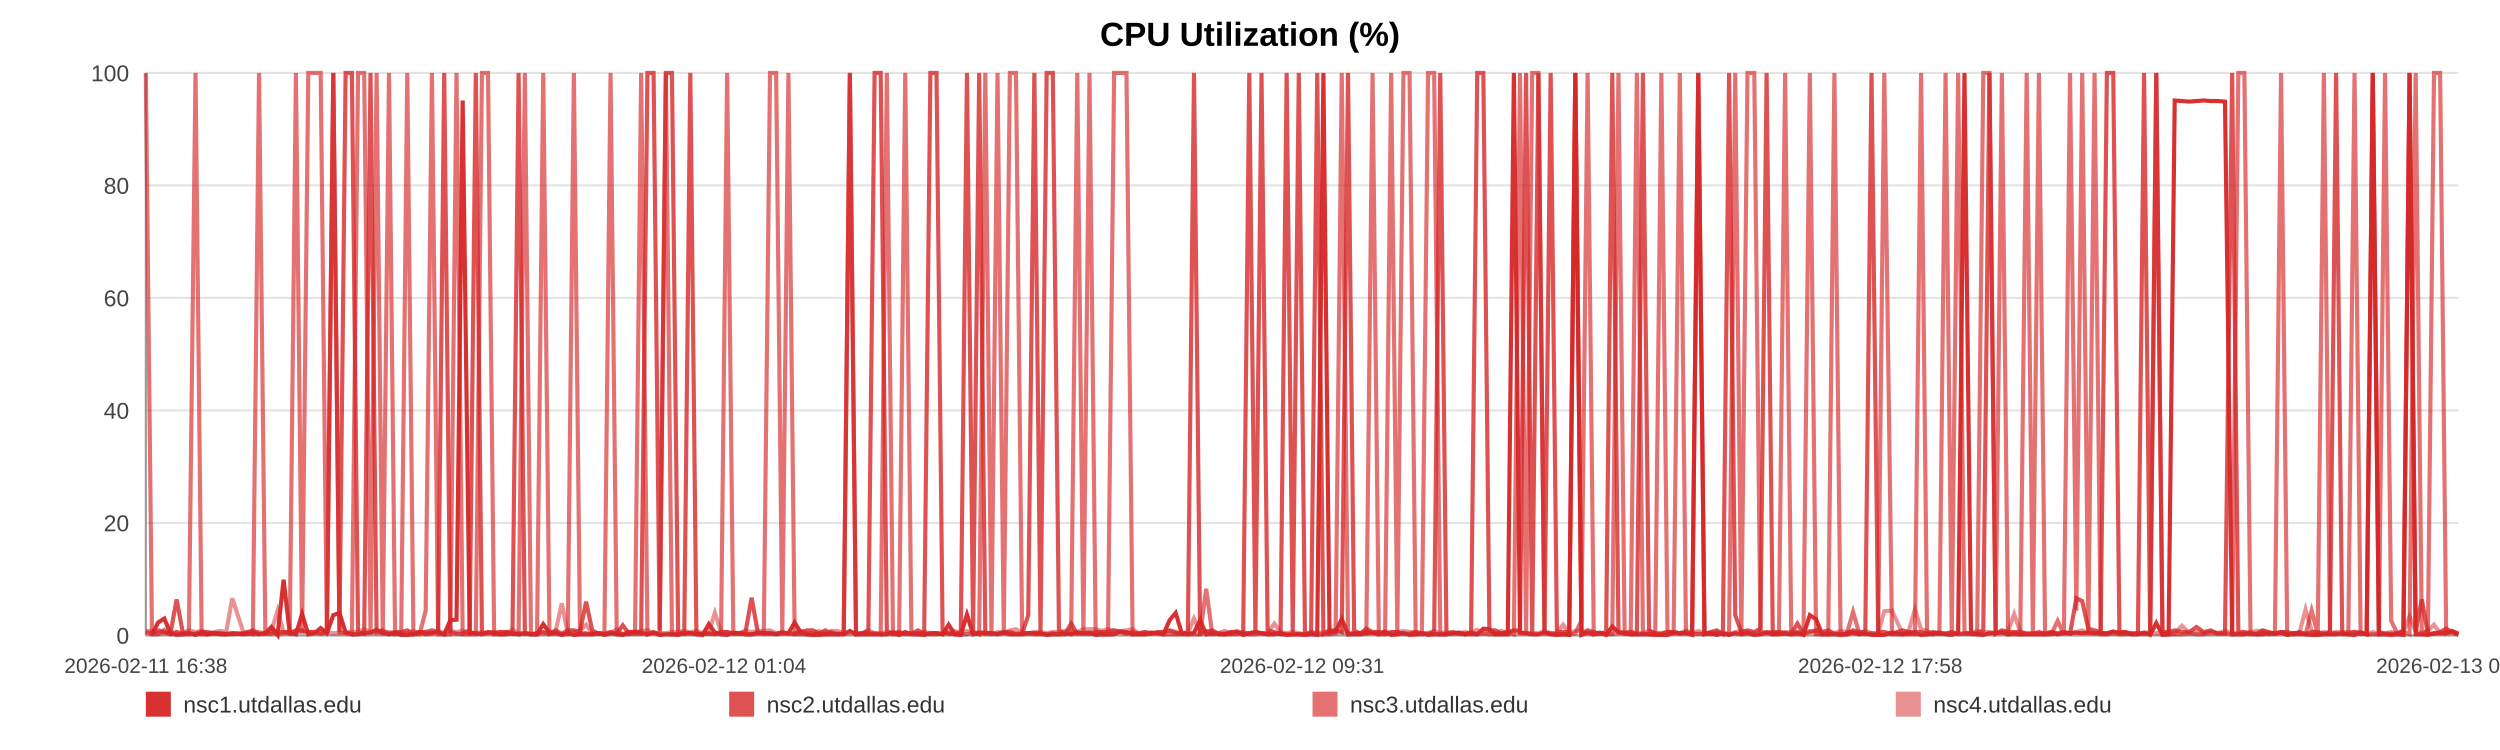
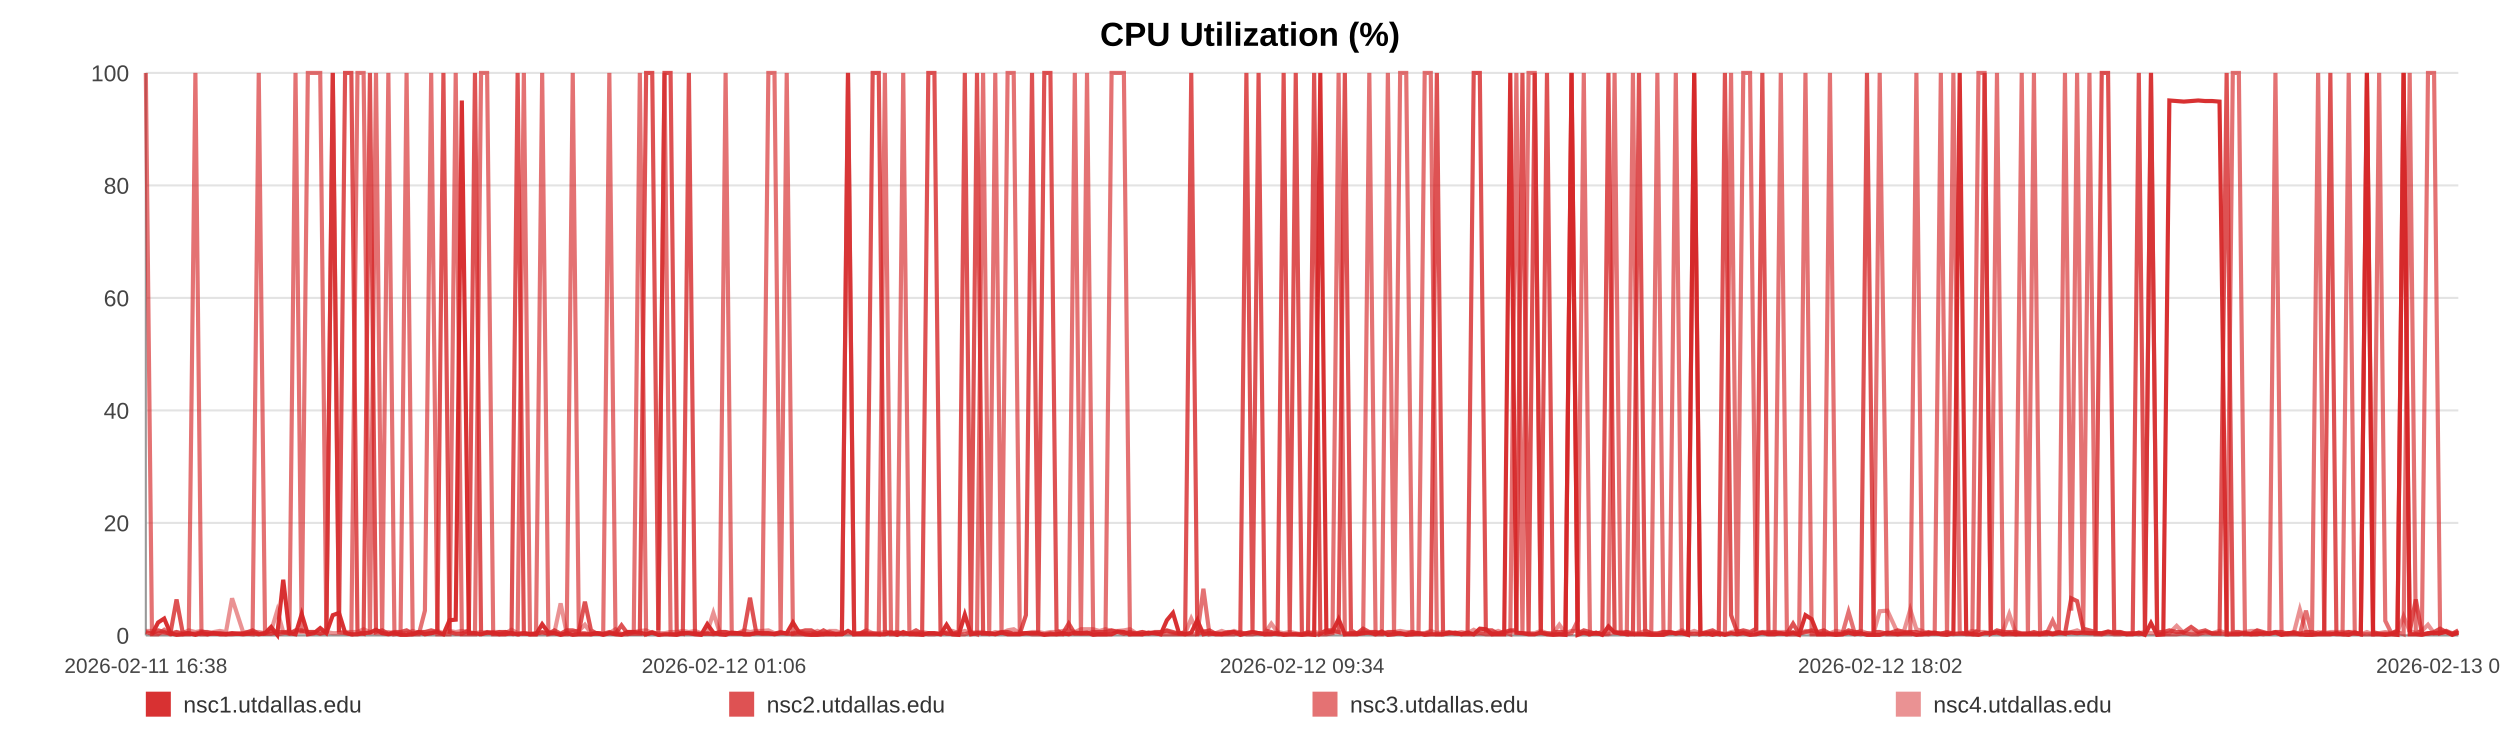
<svg xmlns="http://www.w3.org/2000/svg" width="1200" height="360" viewBox="0 0 1200 360" role="img" aria-label="CPU Utilization (%)">
  <rect width="100%" height="100%" fill="#ffffff" />
  <text x="600.0" y="22" text-anchor="middle" font-size="16" font-family="Arial, Helvetica, sans-serif" font-weight="bold">CPU Utilization (%)</text>
  <line x1="70" y1="35.00" x2="1180" y2="35.00" stroke="#e3e3e3" stroke-width="1" />
  <text x="62" y="39.00" text-anchor="end" font-size="11" fill="#444" font-family="Arial, Helvetica, sans-serif">100</text>
  <line x1="70" y1="89.00" x2="1180" y2="89.00" stroke="#e3e3e3" stroke-width="1" />
  <text x="62" y="93.00" text-anchor="end" font-size="11" fill="#444" font-family="Arial, Helvetica, sans-serif">80</text>
  <line x1="70" y1="143.00" x2="1180" y2="143.00" stroke="#e3e3e3" stroke-width="1" />
  <text x="62" y="147.00" text-anchor="end" font-size="11" fill="#444" font-family="Arial, Helvetica, sans-serif">60</text>
  <line x1="70" y1="197.00" x2="1180" y2="197.00" stroke="#e3e3e3" stroke-width="1" />
  <text x="62" y="201.00" text-anchor="end" font-size="11" fill="#444" font-family="Arial, Helvetica, sans-serif">40</text>
  <line x1="70" y1="251.00" x2="1180" y2="251.00" stroke="#e3e3e3" stroke-width="1" />
  <text x="62" y="255.00" text-anchor="end" font-size="11" fill="#444" font-family="Arial, Helvetica, sans-serif">20</text>
  <line x1="70" y1="305.00" x2="1180" y2="305.00" stroke="#e3e3e3" stroke-width="1" />
  <text x="62" y="309.00" text-anchor="end" font-size="11" fill="#444" font-family="Arial, Helvetica, sans-serif">0</text>
  <line x1="70" y1="35" x2="70" y2="305" stroke="#999" />
  <line x1="70" y1="305" x2="1180" y2="305" stroke="#999" />
  <text x="70.00" y="323" text-anchor="middle" font-size="10" fill="#444" font-family="Arial, Helvetica, sans-serif">2026-02-11 16:38</text>
-   <text x="347.50" y="323" text-anchor="middle" font-size="10" fill="#444" font-family="Arial, Helvetica, sans-serif">2026-02-12 01:04</text>
-   <text x="625.00" y="323" text-anchor="middle" font-size="10" fill="#444" font-family="Arial, Helvetica, sans-serif">2026-02-12 09:31</text>
-   <text x="902.50" y="323" text-anchor="middle" font-size="10" fill="#444" font-family="Arial, Helvetica, sans-serif">2026-02-12 17:58</text>
-   <text x="1180.00" y="323" text-anchor="middle" font-size="10" fill="#444" font-family="Arial, Helvetica, sans-serif">2026-02-13 02:25</text>
-   <polyline fill="none" stroke="#d62728" stroke-opacity="0.95" stroke-width="2" points="72.95,304.46 75.90,298.79 78.84,296.90 81.80,303.92 84.78,304.73 87.70,304.46 90.65,303.92 93.85,304.73 96.78,303.92 99.71,304.46 102.64,303.92 105.63,304.46 108.56,304.46 111.49,303.92 116.79,304.46 121.36,303.92 124.34,304.46 127.36,303.92 130.30,300.95 133.24,304.73 136.12,278.27 139.10,303.92 142.04,304.46 145.00,294.74 147.97,304.46 150.97,303.92 153.93,301.49 156.89,303.92 159.98,295.28 162.95,294.20 165.89,303.65 168.91,304.46 171.86,304.46 174.81,303.92 177.85,303.65 180.77,302.30 183.72,303.92 186.72,304.46 189.63,303.92 192.58,304.73 195.49,304.73 198.43,304.46 201.39,303.38 204.32,304.46 207.33,303.92 210.30,303.38 213.22,304.46 216.15,297.71 219.13,297.44 222.08,48.23 225.44,303.92 228.39,303.92 231.33,304.46 234.25,303.65 237.18,303.65 240.10,304.46 243.03,304.46 245.99,303.92 248.93,304.46 251.93,303.92 254.87,304.46 257.78,304.46 260.75,299.60 263.73,303.65 266.67,303.92 269.63,304.73 272.54,303.92 275.46,304.73 278.39,304.46 281.31,304.46 284.25,304.46 287.20,303.92 290.12,304.73 293.06,303.92 296.02,304.46 298.93,304.73 301.90,303.38 304.82,303.38 307.75,303.65 310.77,304.46 313.71,303.65 316.65,304.73 319.61,304.46 322.54,304.46 325.50,304.73 328.44,303.92 331.35,303.92 334.27,304.46 337.24,304.73 340.20,299.60 343.14,303.65 346.12,304.46 349.02,304.73 351.98,303.65 354.91,303.92 357.85,304.46 360.77,304.46 363.71,303.92 366.63,303.92 369.60,303.92 372.55,304.46 375.50,303.92 378.44,303.92 381.43,298.79 384.39,303.65 387.33,304.46 390.26,304.73 393.20,304.73 396.13,304.46 399.11,304.46 402.05,304.46 404.99,304.46 407.93,302.84 410.89,304.46 413.85,304.46 416.81,304.46 419.81,304.46 422.74,304.46 425.68,304.46 428.63,303.65 431.57,304.73 434.51,303.38 437.47,304.46 440.67,304.46 443.60,304.73 446.58,303.92 449.52,303.92 452.44,304.46 455.36,299.87 458.26,304.46 461.20,304.73 464.14,295.01 467.08,304.46 470.01,303.92 472.95,303.92 475.89,303.92 478.81,304.46 481.81,303.65 484.74,304.46 487.68,304.46 490.61,304.46 493.56,303.92 496.49,303.92 499.44,303.92 502.40,304.73 505.35,304.46 508.30,304.46 511.24,303.92 514.16,304.46 517.09,303.65 520.03,303.92 522.96,303.65 525.92,304.73 528.90,304.46 531.84,304.46 534.78,304.46 537.76,303.11 540.71,303.38 543.63,304.46 546.58,304.46 549.53,304.46 552.53,303.65 555.51,303.92 558.44,304.46 561.40,297.71 564.32,294.20 567.24,303.92 570.18,304.46 573.12,303.65 576.05,297.71 578.97,304.46 581.89,303.92 584.87,304.46 587.82,304.46 590.78,303.92 593.71,303.38 596.73,304.73 599.66,303.92 602.60,303.38 605.53,303.92 608.45,304.46 611.66,304.46 614.67,303.92 617.59,304.73 620.52,304.46 623.42,304.46 626.38,304.73 629.32,304.46 632.27,304.73 635.23,35.00 638.16,303.65 641.09,303.11 644.04,297.17 647.05,304.46 649.99,304.46 652.91,304.46 655.85,303.92 658.82,303.65 661.83,304.46 664.84,303.11 667.76,304.73 670.71,304.46 673.65,303.92 676.58,304.73 679.54,304.46 682.49,303.92 685.47,304.73 688.40,304.46 691.32,304.46 694.30,304.46 697.25,303.92 700.19,303.65 703.13,304.46 706.12,303.65 709.07,304.46 712.00,301.76 714.91,302.03 717.84,304.46 720.79,304.46 723.73,304.46 726.66,35.00 729.60,303.65 732.51,303.92 735.45,304.46 738.42,304.46 741.36,303.65 744.32,304.46 747.31,304.73 750.25,304.46 753.22,304.73 756.15,35.00 759.11,304.73 762.05,303.65 764.99,304.46 767.94,303.65 770.95,304.73 773.90,300.68 776.86,303.65 779.81,303.92 782.74,304.46 785.69,304.46 788.60,304.46 791.54,304.46 794.51,304.73 797.46,304.73 800.40,304.73 803.35,303.65 806.32,303.92 809.26,303.92 812.21,304.73 815.17,35.00 818.15,304.46 821.08,303.92 824.02,304.73 826.98,303.92 829.96,304.73 832.91,303.92 835.85,304.46 838.79,303.92 842.06,304.73 845.02,304.46 847.97,303.65 850.92,304.46 853.90,304.46 856.85,303.92 859.80,304.46 862.76,303.65 865.68,304.73 868.72,295.28 871.70,297.17 874.62,304.46 877.56,304.46 880.51,304.46 883.46,304.73 886.41,304.46 889.46,303.65 892.41,304.46 895.35,303.92 898.33,304.73 901.51,304.73 904.46,304.73 908.16,303.65 913.15,304.46 916.16,303.92 919.17,303.92 922.11,304.73 924.99,304.46 927.92,303.92 930.92,303.65 933.87,304.46 936.84,304.73 939.91,303.92 942.95,35.00 946.08,303.65 949.03,304.46 951.98,304.73 954.93,303.92 957.91,303.92 960.90,303.65 963.87,304.46 966.80,303.92 969.74,304.46 972.81,304.46 975.77,304.46 978.68,304.46 981.64,304.46 984.64,303.92 987.69,304.46 990.66,303.92 993.61,303.92 996.64,303.65 999.46,303.92 1002.39,303.65 1005.39,303.92 1008.32,303.92 1011.31,303.92 1014.35,303.11 1017.31,303.92 1020.25,303.92 1023.23,304.46 1026.21,304.46 1029.15,303.65 1032.09,304.73 1035.01,299.06 1037.98,304.73 1040.94,304.46 1043.86,48.23 1047.37,48.50 1050.84,48.77 1054.33,48.50 1057.75,48.23 1061.12,48.50 1064.51,48.50 1068.00,48.77 1071.43,304.46 1074.39,304.46 1077.30,304.46 1080.24,303.92 1083.18,304.46 1086.12,304.46 1089.04,303.92 1091.97,304.19 1094.90,303.65 1097.85,304.73 1100.79,303.92 1103.73,303.92 1106.66,304.46 1109.60,304.73 1112.52,304.73 1115.46,304.46 1118.39,304.46 1121.33,304.46 1124.25,303.92 1127.20,304.46 1130.17,304.73 1133.08,303.65 1136.00,304.46 1138.93,35.00 1141.87,304.46 1144.82,304.46 1147.76,304.73 1150.69,304.46 1153.64,304.73 1156.59,35.00 1159.52,304.46 1162.46,304.46 1165.40,304.73 1168.32,303.92 1171.26,303.92 1174.16,303.92 1177.06,303.38 1180.00,304.73" />
-   <polyline fill="none" stroke="#d62728" stroke-opacity="0.80" stroke-width="2" points="70.00,303.38 72.95,304.19 75.90,302.57 78.84,303.38 81.80,304.19 84.78,287.72 87.70,303.38 90.65,304.19 93.85,304.19 96.78,303.38 99.71,303.38 102.64,304.19 105.63,304.19 108.56,304.19 111.49,304.19 116.79,304.19 121.36,302.57 124.34,304.19 127.36,304.19 130.30,304.19 133.24,303.38 136.12,303.38 139.10,304.19 142.04,302.57 145.00,302.57 147.97,303.38 150.97,303.38 153.93,304.19 156.89,303.38 159.98,35.00 162.95,303.38 165.89,35.00 168.91,35.00 171.86,303.38 174.81,304.19 177.85,35.00 180.77,303.38 183.72,302.57 186.72,304.19 189.63,303.38 192.58,303.38 195.49,302.57 198.43,304.19 201.39,303.38 204.32,303.38 207.33,302.57 210.30,303.38 213.22,35.00 216.15,303.38 219.13,304.19 222.08,304.19 225.44,302.57 228.39,35.00 231.33,304.19 234.25,303.38 237.18,304.19 240.10,303.38 243.03,303.38 245.99,304.19 248.93,35.00 251.93,304.19 254.87,304.19 257.78,304.19 260.75,303.38 263.73,304.19 266.67,302.57 269.63,304.19 272.54,302.57 275.46,302.57 278.39,303.38 281.31,288.80 284.25,302.57 287.20,304.19 290.12,304.19 293.06,303.38 296.02,304.19 298.93,300.14 301.90,304.19 304.82,304.19 307.75,304.19 310.77,35.00 313.71,35.00 316.65,302.57 319.61,35.00 322.54,35.00 325.50,303.38 328.44,304.19 331.35,35.00 334.27,304.19 337.24,304.19 340.20,304.19 343.14,304.19 346.12,303.38 349.02,303.38 351.98,304.19 354.91,304.19 357.85,303.38 360.77,286.91 363.71,303.38 366.63,304.19 369.60,304.19 372.55,304.19 375.50,303.38 378.44,304.19 381.43,304.19 384.39,303.38 387.33,302.57 390.26,302.57 393.20,304.19 396.13,302.57 399.11,304.19 402.05,304.19 404.99,304.19 407.93,35.00 410.89,304.19 413.85,304.19 416.81,302.57 419.81,35.00 422.74,35.00 425.68,303.38 428.63,304.19 431.57,303.38 434.51,304.19 437.47,304.19 440.67,302.57 443.60,304.19 446.58,35.00 449.52,35.00 452.44,302.57 455.36,304.19 458.26,304.19 461.20,303.38 464.14,35.00 467.08,303.38 470.01,35.00 472.95,304.19 475.89,304.19 478.81,304.19 481.81,303.38 484.74,303.38 487.68,304.19 490.61,304.19 493.56,295.28 496.49,35.00 499.44,303.38 502.40,35.00 505.35,35.00 508.30,302.57 511.24,304.19 514.16,299.33 517.09,304.19 520.03,304.19 522.96,304.19 525.92,303.38 528.90,303.38 531.84,303.38 534.78,302.57 537.76,303.38 540.71,304.19 543.63,303.38 546.58,304.19 549.53,303.38 552.53,304.19 555.51,303.38 558.44,303.38 561.40,302.57 564.32,303.38 567.24,304.19 570.18,303.38 573.12,35.00 576.05,304.19 578.97,303.38 581.89,302.57 584.87,304.19 587.82,304.19 590.78,303.38 593.71,303.38 596.73,304.19 599.66,35.00 602.60,303.38 605.53,35.00 608.45,302.57 611.66,303.38 614.67,304.19 617.59,35.00 620.52,303.38 623.42,35.00 626.38,304.19 629.32,304.19 632.27,35.00 635.23,304.19 638.16,302.57 641.09,302.57 644.04,303.38 647.05,35.00 649.99,302.57 652.91,304.19 655.85,301.76 658.82,303.38 661.83,303.38 664.84,304.19 667.76,303.38 670.71,303.38 673.65,304.19 676.58,304.19 679.54,303.38 682.49,304.19 685.47,304.19 688.40,303.38 691.32,35.00 694.30,304.19 697.25,303.38 700.19,304.19 703.13,304.19 706.12,304.19 709.07,35.00 712.00,35.00 714.91,302.57 717.84,302.57 720.79,304.19 723.73,303.38 726.66,302.57 729.60,302.57 732.51,35.00 735.45,304.19 738.42,35.00 741.36,303.38 744.32,35.00 747.31,303.38 750.25,303.38 753.22,303.38 756.15,35.00 759.11,304.19 762.05,302.57 764.99,303.38 767.94,304.19 770.95,303.38 773.90,35.00 776.86,303.38 779.81,304.19 782.74,303.38 785.69,304.19 788.60,35.00 791.54,302.57 794.51,304.19 797.46,304.19 800.40,303.38 803.35,303.38 806.32,304.19 809.26,303.38 812.21,304.19 815.17,304.19 818.15,304.19 821.08,303.38 824.02,302.57 826.98,304.19 829.96,35.00 832.91,295.28 835.85,303.38 838.79,302.57 842.06,303.38 845.02,301.76 847.97,35.00 850.92,304.19 853.90,303.38 856.85,304.19 859.80,304.19 862.76,299.33 865.68,304.19 868.72,303.38 871.70,302.57 874.62,303.38 877.56,302.57 880.51,304.19 883.46,304.19 886.41,304.19 889.46,302.57 892.41,303.38 895.35,303.38 898.33,35.00 901.51,303.38 904.46,303.38 908.16,304.19 913.15,302.57 916.16,303.38 919.17,303.38 922.11,303.38 924.99,304.19 927.92,303.38 930.92,304.19 933.87,304.19 936.84,303.38 939.91,304.19 942.95,304.19 946.08,304.19 949.03,304.19 951.98,302.57 954.93,35.00 957.91,304.19 960.90,302.57 963.87,303.38 966.80,303.38 969.74,303.38 972.81,304.19 975.77,304.19 978.68,303.38 981.64,304.19 984.64,303.38 987.69,304.19 990.66,303.38 993.61,304.19 996.64,287.18 999.46,288.53 1002.39,301.76 1005.39,302.57 1008.32,303.38 1011.31,35.00 1014.35,35.00 1017.31,303.38 1020.25,303.38 1023.23,304.19 1026.21,304.19 1029.15,35.00 1032.09,304.19 1035.01,35.00 1037.98,303.38 1040.94,303.38 1043.86,302.57 1047.37,303.38 1050.84,303.38 1054.33,300.95 1057.75,303.38 1061.12,302.57 1064.51,304.19 1068.00,304.19 1071.43,35.00 1074.39,303.38 1077.30,303.38 1080.24,304.19 1083.18,304.19 1086.12,302.57 1089.04,303.38 1091.97,304.19 1094.90,303.38 1097.85,303.38 1100.79,304.19 1103.73,303.38 1106.66,304.19 1109.60,303.38 1112.52,303.38 1115.46,304.19 1118.39,303.38 1121.33,35.00 1124.25,304.19 1127.20,304.19 1130.17,303.38 1133.08,304.19 1136.00,304.19 1138.93,35.00 1141.87,303.38 1144.82,304.19 1147.76,304.19 1150.69,304.19 1153.64,302.57 1156.59,35.00 1159.52,303.38 1162.46,287.72 1165.40,304.19 1168.32,304.19 1171.26,303.38 1174.16,301.76 1177.06,303.38 1180.00,304.19" />
-   <polyline fill="none" stroke="#d62728" stroke-opacity="0.65" stroke-width="2" points="70.00,35.00 72.95,304.46 75.90,304.46 78.84,302.30 81.80,304.46 84.78,303.38 87.70,304.46 90.65,304.46 93.85,35.00 96.78,304.46 99.71,304.46 102.64,303.92 105.63,303.92 108.56,304.46 111.49,304.46 116.79,303.92 121.36,304.46 124.34,35.00 127.36,303.92 130.30,302.84 133.24,304.46 136.12,303.92 139.10,302.84 142.04,35.00 145.00,303.92 147.97,35.00 150.97,35.00 153.93,35.00 156.89,303.92 159.98,35.00 162.95,303.38 165.89,303.92 168.91,304.46 171.86,35.00 174.81,35.00 177.85,304.46 180.77,35.00 183.72,304.46 186.72,35.00 189.63,304.46 192.58,303.92 195.49,35.00 198.43,304.46 201.39,304.46 204.32,293.12 207.33,35.00 210.30,304.46 213.22,304.46 216.15,304.46 219.13,35.00 222.08,304.46 225.44,304.46 228.39,304.46 231.33,35.00 234.25,35.00 237.18,304.46 240.10,304.46 243.03,303.38 245.99,303.92 248.93,304.46 251.93,35.00 254.87,304.46 257.78,304.46 260.75,35.00 263.73,304.46 266.67,303.92 269.63,304.46 272.54,304.46 275.46,35.00 278.39,303.92 281.31,303.92 284.25,304.46 287.20,303.92 290.12,303.92 293.06,35.00 296.02,303.92 298.93,304.46 301.90,304.46 304.82,303.38 307.75,35.00 310.77,304.46 313.71,303.38 316.65,304.46 319.61,35.00 322.54,304.46 325.50,304.46 328.44,303.92 331.35,303.92 334.27,303.92 337.24,304.46 340.20,303.92 343.14,304.46 346.12,303.92 349.02,35.00 351.98,303.92 354.91,303.92 357.85,304.46 360.77,304.46 363.71,303.92 366.63,303.92 369.60,35.00 372.55,35.00 375.50,303.92 378.44,35.00 381.43,304.46 384.39,304.46 387.33,304.46 390.26,304.46 393.20,303.92 396.13,304.46 399.11,303.38 402.05,304.46 404.99,303.92 407.93,35.00 410.89,304.46 413.85,303.92 416.81,303.92 419.81,303.92 422.74,304.46 425.68,35.00 428.63,304.46 431.57,304.46 434.51,35.00 437.47,303.92 440.67,304.46 443.60,303.92 446.58,304.46 449.52,304.46 452.44,303.92 455.36,303.92 458.26,304.46 461.20,304.46 464.14,304.46 467.08,303.38 470.01,304.46 472.95,35.00 475.89,303.92 478.81,35.00 481.81,304.46 484.74,35.00 487.68,35.00 490.61,303.92 493.56,303.92 496.49,304.46 499.44,304.46 502.40,304.46 505.35,303.92 508.30,304.46 511.24,304.46 514.16,303.92 517.09,35.00 520.03,304.46 522.96,35.00 525.92,303.92 528.90,304.46 531.84,304.46 534.78,35.00 537.76,35.00 540.71,35.00 543.63,304.46 546.58,303.92 549.53,304.46 552.53,303.92 555.51,303.92 558.44,304.46 561.40,304.46 564.32,304.46 567.24,304.46 570.18,304.46 573.12,304.46 576.05,304.46 578.97,282.59 581.89,304.46 584.87,303.92 587.82,304.46 590.78,304.46 593.71,304.46 596.73,303.38 599.66,304.46 602.60,304.46 605.53,303.92 608.45,304.46 611.66,303.92 614.67,304.46 617.59,304.46 620.52,304.46 623.42,304.46 626.38,304.46 629.32,303.38 632.27,304.46 635.23,304.46 638.16,304.46 641.09,303.92 644.04,35.00 647.05,304.46 649.99,303.92 652.91,303.92 655.85,303.92 658.82,35.00 661.83,304.46 664.84,304.46 667.76,35.00 670.71,303.92 673.65,35.00 676.58,35.00 679.54,304.46 682.49,304.46 685.47,35.00 688.40,35.00 691.32,304.46 694.30,304.46 697.25,303.92 700.19,303.92 703.13,304.46 706.12,304.46 709.07,304.46 712.00,303.92 714.91,304.46 717.84,304.46 720.79,303.92 723.73,303.38 726.66,304.46 729.60,35.00 732.51,304.46 735.45,35.00 738.42,35.00 741.36,303.92 744.32,303.92 747.31,304.46 750.25,304.46 753.22,304.46 756.15,303.92 759.11,297.98 762.05,35.00 764.99,304.46 767.94,303.92 770.95,304.46 773.90,303.92 776.86,35.00 779.81,303.92 782.74,304.46 785.69,35.00 788.60,303.92 791.54,304.46 794.51,304.46 797.46,35.00 800.40,303.92 803.35,303.92 806.32,35.00 809.26,303.92 812.21,303.92 815.17,35.00 818.15,303.92 821.08,304.46 824.02,303.92 826.98,304.46 829.96,303.92 832.91,35.00 835.85,304.46 838.79,35.00 842.06,35.00 845.02,303.92 847.97,303.38 850.92,303.38 853.90,303.38 856.85,35.00 859.80,304.46 862.76,304.46 865.68,304.46 868.72,35.00 871.70,304.46 874.62,304.46 877.56,304.46 880.51,35.00 883.46,304.46 886.41,304.46 889.46,293.66 892.41,303.92 895.35,304.46 898.33,303.92 901.51,304.46 904.46,35.00 908.16,304.46 913.15,304.46 916.16,304.46 919.17,304.46 922.11,35.00 924.99,304.46 927.92,304.46 930.92,303.92 933.87,35.00 936.84,304.46 939.91,35.00 942.95,303.38 946.08,304.46 949.03,304.46 951.98,35.00 954.93,35.00 957.91,304.46 960.90,35.00 963.87,304.46 966.80,304.46 969.74,304.46 972.81,35.00 975.77,303.92 978.68,35.00 981.64,304.46 984.64,304.46 987.69,297.98 990.66,304.46 993.61,35.00 996.64,293.12 999.46,35.00 1002.39,303.92 1005.39,35.00 1008.32,304.46 1011.31,304.46 1014.35,303.92 1017.31,304.46 1020.25,304.46 1023.23,303.92 1026.21,303.92 1029.15,304.46 1032.09,303.92 1035.01,35.00 1037.98,304.46 1040.94,304.46 1043.86,304.46 1047.37,304.46 1050.84,303.92 1054.33,304.46 1057.75,304.46 1061.12,303.38 1064.51,303.92 1068.00,303.92 1071.43,304.46 1074.39,35.00 1077.30,35.00 1080.24,304.46 1083.18,304.46 1086.12,303.92 1089.04,304.46 1091.97,303.92 1094.90,35.00 1097.85,304.46 1100.79,304.46 1103.73,304.46 1106.66,304.46 1109.60,293.12 1112.52,304.46 1115.46,35.00 1118.39,303.92 1121.33,303.92 1124.25,304.46 1127.20,304.46 1130.17,35.00 1133.08,303.92 1136.00,304.46 1138.93,304.46 1141.87,304.46 1144.82,35.00 1147.76,297.98 1150.69,303.92 1153.64,303.38 1156.59,304.46 1159.52,35.00 1162.46,302.84 1165.40,303.92 1168.32,35.00 1171.26,35.00 1174.16,303.92 1177.06,302.84 1180.00,304.46" />
-   <polyline fill="none" stroke="#d62728" stroke-opacity="0.50" stroke-width="2" points="70.00,302.84 72.95,302.84 75.90,303.92 78.84,303.92 81.80,303.92 84.78,303.38 87.70,303.92 90.65,302.57 93.85,303.38 96.78,302.84 99.71,303.92 102.64,303.38 105.63,302.84 108.56,303.38 111.49,287.18 116.79,303.38 121.36,303.38 124.34,303.38 127.36,303.92 130.30,302.84 133.24,293.12 136.12,303.38 139.10,303.38 142.04,303.38 145.00,303.38 147.97,303.38 150.97,303.38 153.93,303.92 156.89,303.38 159.98,303.92 162.95,303.92 165.89,303.38 168.91,303.38 171.86,303.38 174.81,302.03 177.85,303.38 180.77,303.92 183.72,303.92 186.72,303.38 189.63,303.92 192.58,303.92 195.49,303.92 198.43,302.84 201.39,303.92 204.32,303.38 207.33,303.92 210.30,302.84 213.22,303.92 216.15,302.84 219.13,303.38 222.08,302.84 225.44,303.38 228.39,303.92 231.33,303.38 234.25,303.92 237.18,303.38 240.10,303.38 243.03,303.92 245.99,302.30 248.93,303.92 251.93,303.92 254.87,304.46 257.78,303.92 260.75,303.92 263.73,303.92 266.67,303.38 269.63,289.61 272.54,303.92 275.46,303.38 278.39,302.84 281.31,299.87 284.25,303.92 287.20,303.92 290.12,304.46 293.06,303.92 296.02,302.03 298.93,304.46 301.90,303.38 304.82,303.38 307.75,302.84 310.77,302.57 313.71,303.92 316.65,303.92 319.61,303.92 322.54,303.38 325.50,303.38 328.44,302.84 331.35,303.38 334.27,302.84 337.24,303.92 340.20,303.38 343.14,294.20 346.12,303.38 349.02,303.38 351.98,303.92 354.91,303.92 357.85,302.57 360.77,303.38 363.71,302.84 366.63,302.84 369.60,302.57 372.55,303.92 375.50,303.92 378.44,303.92 381.43,303.92 384.39,302.84 387.33,303.92 390.26,303.92 393.20,302.84 396.13,303.92 399.11,302.84 402.05,302.84 404.99,303.92 407.93,303.92 410.89,303.92 413.85,303.92 416.81,302.57 419.81,303.92 422.74,303.92 425.68,303.38 428.63,303.38 431.57,303.92 434.51,304.46 437.47,303.92 440.67,303.92 443.60,303.38 446.58,303.92 449.52,303.92 452.44,304.46 455.36,303.38 458.26,302.84 461.20,303.92 464.14,302.84 467.08,303.92 470.01,303.38 472.95,303.38 475.89,304.46 478.81,303.38 481.81,303.92 484.74,302.57 487.68,302.03 490.61,303.92 493.56,303.92 496.49,303.38 499.44,303.38 502.40,303.92 505.35,303.38 508.30,303.38 511.24,302.84 514.16,302.57 517.09,303.38 520.03,302.03 522.96,302.03 525.92,302.03 528.90,302.84 531.84,302.03 534.78,302.84 537.76,302.84 540.71,302.57 543.63,302.03 546.58,303.92 549.53,303.38 552.53,303.92 555.51,303.92 558.44,303.38 561.40,302.84 564.32,303.92 567.24,303.92 570.18,303.92 573.12,296.90 576.05,303.38 578.97,302.84 581.89,303.92 584.87,303.92 587.82,302.84 590.78,303.92 593.71,302.84 596.73,303.92 599.66,303.92 602.60,303.38 605.53,303.92 608.45,303.92 611.66,299.33 614.67,303.38 617.59,303.92 620.52,303.38 623.42,303.92 626.38,304.46 629.32,303.92 632.27,303.38 635.23,303.92 638.16,302.84 641.09,303.38 644.04,303.38 647.05,303.92 649.99,303.92 652.91,303.92 655.85,302.84 658.82,303.92 661.83,303.38 664.84,303.92 667.76,303.92 670.71,303.38 673.65,302.84 676.58,303.38 679.54,303.38 682.49,303.92 685.47,303.92 688.40,302.84 691.32,303.92 694.30,303.38 697.25,303.92 700.19,303.92 703.13,303.38 706.12,303.92 709.07,302.30 712.00,303.92 714.91,303.38 717.84,303.92 720.79,302.84 723.73,303.92 726.66,302.84 729.60,303.92 732.51,303.92 735.45,303.92 738.42,303.92 741.36,302.84 744.32,303.92 747.31,303.92 750.25,299.87 753.22,303.92 756.15,302.84 759.11,302.84 762.05,303.92 764.99,303.92 767.94,303.92 770.95,304.46 773.90,304.46 776.86,303.38 779.81,303.38 782.74,303.38 785.69,303.92 788.60,303.92 791.54,302.84 794.51,303.92 797.46,303.92 800.40,303.38 803.35,303.38 806.32,303.92 809.26,302.57 812.21,303.92 815.17,302.84 818.15,303.92 821.08,303.92 824.02,303.38 826.98,303.92 829.96,304.46 832.91,303.38 835.85,302.84 838.79,303.38 842.06,303.92 845.02,303.38 847.97,303.92 850.92,303.92 853.90,303.38 856.85,303.38 859.80,303.38 862.76,303.38 865.68,303.92 868.72,302.84 871.70,303.92 874.62,303.92 877.56,303.92 880.51,303.92 883.46,302.84 886.41,303.38 889.46,303.38 892.41,303.92 895.35,302.84 898.33,303.92 901.51,303.92 904.46,293.39 908.16,293.12 913.15,303.92 916.16,302.84 919.17,292.58 922.11,302.03 924.99,302.84 927.92,304.46 930.92,303.92 933.87,303.92 936.84,303.92 939.91,304.46 942.95,303.92 946.08,303.92 949.03,302.84 951.98,303.38 954.93,303.38 957.91,303.92 960.90,303.38 963.87,302.84 966.80,294.74 969.74,303.38 972.81,303.92 975.77,303.92 978.68,303.92 981.64,303.92 984.64,303.38 987.69,303.92 990.66,303.38 993.61,303.92 996.64,303.38 999.46,302.57 1002.39,303.92 1005.39,303.92 1008.32,303.92 1011.31,304.46 1014.35,303.38 1017.31,303.38 1020.25,303.38 1023.23,304.46 1026.21,303.92 1029.15,303.92 1032.09,303.38 1035.01,303.92 1037.98,303.92 1040.94,303.92 1043.86,303.92 1047.37,300.41 1050.84,303.92 1054.33,303.38 1057.75,303.92 1061.12,303.92 1064.51,303.92 1068.00,302.84 1071.43,303.92 1074.39,303.92 1077.30,303.92 1080.24,303.38 1083.18,302.84 1086.12,302.84 1089.04,303.92 1091.97,303.92 1094.90,303.38 1097.85,304.46 1100.79,304.46 1103.73,303.92 1106.66,292.58 1109.60,302.84 1112.52,304.46 1115.46,303.38 1118.39,303.92 1121.33,303.38 1124.25,303.38 1127.20,303.38 1130.17,303.38 1133.08,303.38 1136.00,304.46 1138.93,303.38 1141.87,304.46 1144.82,303.92 1147.76,303.38 1150.69,303.92 1153.64,303.38 1156.59,295.82 1159.52,302.84 1162.46,303.92 1165.40,302.84 1168.32,299.87 1171.26,303.92 1174.16,303.38 1177.06,302.84 1180.00,303.92" />
+   <text x="347.50" y="323" text-anchor="middle" font-size="10" fill="#444" font-family="Arial, Helvetica, sans-serif">2026-02-12 01:06</text>
+   <text x="625.00" y="323" text-anchor="middle" font-size="10" fill="#444" font-family="Arial, Helvetica, sans-serif">2026-02-12 09:34</text>
+   <text x="902.50" y="323" text-anchor="middle" font-size="10" fill="#444" font-family="Arial, Helvetica, sans-serif">2026-02-12 18:02</text>
+   <text x="1180.00" y="323" text-anchor="middle" font-size="10" fill="#444" font-family="Arial, Helvetica, sans-serif">2026-02-13 02:30</text>
+   <polyline fill="none" stroke="#d62728" stroke-opacity="0.95" stroke-width="2" points="72.94,304.46 75.89,298.79 78.82,296.90 81.77,303.92 84.74,304.73 87.65,304.46 90.60,303.92 93.79,304.73 96.71,303.92 99.63,304.46 102.55,303.92 105.54,304.46 108.46,304.46 111.38,303.92 116.67,304.46 121.23,303.92 124.20,304.46 127.21,303.92 130.14,300.95 133.07,304.73 135.95,278.27 138.92,303.92 141.85,304.46 144.81,294.74 147.76,304.46 150.76,303.92 153.71,301.49 156.66,303.92 159.74,295.28 162.71,294.20 165.64,303.65 168.65,304.46 171.59,304.46 174.53,303.92 177.57,303.65 180.48,302.30 183.42,303.92 186.41,304.46 189.32,303.92 192.26,304.73 195.16,304.73 198.09,304.46 201.04,303.38 203.96,304.46 206.97,303.92 209.93,303.38 212.84,304.46 215.77,297.71 218.74,297.44 221.68,48.23 225.04,303.92 227.98,303.92 230.91,304.46 233.82,303.65 236.74,303.65 239.65,304.46 242.58,304.46 245.53,303.92 248.46,304.46 251.45,303.92 254.38,304.46 257.29,304.46 260.24,299.60 263.22,303.65 266.15,303.92 269.10,304.73 272.01,303.92 274.92,304.73 277.84,304.46 280.75,304.46 283.68,304.46 286.62,303.92 289.54,304.73 292.48,303.92 295.43,304.46 298.33,304.73 301.29,303.38 304.20,303.38 307.12,303.65 310.14,304.46 313.07,303.65 316.00,304.73 318.96,304.46 321.88,304.46 324.83,304.73 327.76,303.92 330.66,303.92 333.58,304.46 336.53,304.73 339.49,299.60 342.42,303.65 345.39,304.46 348.29,304.73 351.23,303.65 354.16,303.92 357.09,304.46 360.00,304.46 362.94,303.92 365.85,303.92 368.81,303.92 371.75,304.46 374.69,303.92 377.63,303.92 380.61,298.79 383.57,303.65 386.50,304.46 389.42,304.73 392.35,304.73 395.27,304.46 398.24,304.46 401.18,304.46 404.11,304.46 407.04,302.84 409.99,304.46 412.94,304.46 415.90,304.46 418.88,304.46 421.81,304.46 424.75,304.46 427.69,303.65 430.62,304.73 433.55,303.38 436.51,304.46 439.69,304.46 442.62,304.73 445.59,303.92 448.52,303.92 451.44,304.46 454.35,299.87 457.23,304.46 460.17,304.73 463.11,295.01 466.04,304.46 468.96,303.92 471.89,303.92 474.82,303.92 477.73,304.46 480.73,303.65 483.65,304.46 486.58,304.46 489.50,304.46 492.44,303.92 495.37,303.92 498.31,303.92 501.26,304.73 504.20,304.46 507.14,304.46 510.07,303.92 512.99,304.46 515.91,303.65 518.84,303.92 521.77,303.65 524.72,304.73 527.69,304.46 530.63,304.46 533.56,304.46 536.53,303.11 539.47,303.38 542.38,304.46 545.33,304.46 548.27,304.46 551.26,303.65 554.23,303.92 557.15,304.46 560.10,297.71 563.02,294.20 565.93,303.92 568.86,304.46 571.80,303.65 574.72,297.71 577.63,304.46 580.55,303.92 583.51,304.46 586.45,304.46 589.40,303.92 592.34,303.38 595.34,304.73 598.27,303.92 601.20,303.38 604.12,303.92 607.04,304.46 610.23,304.46 613.23,303.92 616.15,304.73 619.07,304.46 621.96,304.46 624.91,304.73 627.84,304.46 630.79,304.73 633.74,35.00 636.66,303.65 639.59,303.11 642.53,297.17 645.53,304.46 648.46,304.46 651.37,304.46 654.31,303.92 657.27,303.65 660.27,304.46 663.27,303.11 666.18,304.73 669.12,304.46 672.07,303.92 674.99,304.73 677.94,304.46 680.88,303.92 683.85,304.73 686.77,304.46 689.69,304.46 692.66,304.46 695.60,303.92 698.53,303.65 701.47,304.46 704.44,303.65 707.38,304.46 710.31,301.76 713.21,302.03 716.13,304.46 719.08,304.46 722.01,304.46 724.93,35.00 727.86,303.65 730.77,303.92 733.70,304.46 736.66,304.46 739.60,303.65 742.55,304.46 745.52,304.73 748.46,304.46 751.42,304.73 754.34,35.00 757.29,304.73 760.22,303.65 763.16,304.46 766.10,303.65 769.11,304.73 772.05,300.68 775.00,303.65 777.94,303.92 780.86,304.46 783.81,304.46 786.71,304.46 789.64,304.46 792.60,304.73 795.54,304.73 798.48,304.73 801.42,303.65 804.38,303.92 807.31,303.92 810.25,304.73 813.21,35.00 816.18,304.46 819.10,303.92 822.03,304.73 824.99,303.92 827.96,304.73 830.91,303.92 833.84,304.46 836.77,303.92 840.03,304.73 842.98,304.46 845.92,303.65 848.87,304.46 851.83,304.46 854.78,303.92 857.72,304.46 860.67,303.65 863.58,304.73 866.62,295.28 869.59,297.17 872.50,304.46 875.44,304.46 878.38,304.46 881.32,304.73 884.26,304.46 887.31,303.65 890.25,304.46 893.18,303.92 896.15,304.73 899.32,304.73 902.26,304.73 905.96,303.65 910.93,304.46 913.93,303.92 916.93,303.92 919.87,304.73 922.74,304.46 925.66,303.92 928.65,303.65 931.60,304.46 934.56,304.73 937.62,303.92 940.66,35.00 943.77,303.65 946.72,304.46 949.66,304.73 952.60,303.92 955.58,303.92 958.55,303.65 961.52,304.46 964.44,303.92 967.37,304.46 970.43,304.46 973.39,304.46 976.29,304.46 979.24,304.46 982.23,303.92 985.28,304.46 988.24,303.92 991.18,303.92 994.20,303.65 997.01,303.92 999.93,303.65 1002.93,303.92 1005.85,303.92 1008.83,303.92 1011.87,303.11 1014.81,303.92 1017.75,303.92 1020.72,304.46 1023.69,304.46 1026.63,303.65 1029.56,304.73 1032.47,299.06 1035.43,304.73 1038.38,304.46 1041.29,48.23 1044.80,48.50 1048.26,48.77 1051.74,48.50 1055.15,48.23 1058.51,48.50 1061.89,48.50 1065.37,48.77 1068.79,304.46 1071.74,304.46 1074.65,304.46 1077.58,303.92 1080.51,304.46 1083.45,304.46 1086.36,303.92 1089.28,304.19 1092.21,303.65 1095.15,304.73 1098.08,303.92 1101.01,303.92 1103.93,304.46 1106.86,304.73 1109.77,304.73 1112.70,304.46 1115.63,304.46 1118.57,304.46 1121.47,303.92 1124.42,304.46 1127.38,304.73 1130.28,303.65 1133.19,304.46 1136.12,35.00 1139.05,304.46 1141.99,304.46 1144.93,304.73 1147.85,304.46 1150.79,304.73 1153.73,35.00 1156.65,304.46 1159.58,304.46 1162.51,304.73 1165.43,303.92 1168.36,303.92 1171.25,303.92 1174.15,303.38 1177.08,304.73 1180.00,303.65" />
+   <polyline fill="none" stroke="#d62728" stroke-opacity="0.80" stroke-width="2" points="70.00,303.38 72.94,304.19 75.89,302.57 78.82,303.38 81.77,304.19 84.74,287.72 87.65,303.38 90.60,304.19 93.79,304.19 96.71,303.38 99.63,303.38 102.55,304.19 105.54,304.19 108.46,304.19 111.38,304.19 116.67,304.19 121.23,302.57 124.20,304.19 127.21,304.19 130.14,304.19 133.07,303.38 135.95,303.38 138.92,304.19 141.85,302.57 144.81,302.57 147.76,303.38 150.76,303.38 153.71,304.19 156.66,303.38 159.74,35.00 162.71,303.38 165.64,35.00 168.65,35.00 171.59,303.38 174.53,304.19 177.57,35.00 180.48,303.38 183.42,302.57 186.41,304.19 189.32,303.38 192.26,303.38 195.16,302.57 198.09,304.19 201.04,303.38 203.96,303.38 206.97,302.57 209.93,303.38 212.84,35.00 215.77,303.38 218.74,304.19 221.68,304.19 225.04,302.57 227.98,35.00 230.91,304.19 233.82,303.38 236.74,304.19 239.65,303.38 242.58,303.38 245.53,304.19 248.46,35.00 251.45,304.19 254.38,304.19 257.29,304.19 260.24,303.38 263.22,304.19 266.15,302.57 269.10,304.19 272.01,302.57 274.92,302.57 277.84,303.38 280.75,288.80 283.68,302.57 286.62,304.19 289.54,304.19 292.48,303.38 295.43,304.19 298.33,300.14 301.29,304.19 304.20,304.19 307.12,304.19 310.14,35.00 313.07,35.00 316.00,302.57 318.96,35.00 321.88,35.00 324.83,303.38 327.76,304.19 330.66,35.00 333.58,304.19 336.53,304.19 339.49,304.19 342.42,304.19 345.39,303.38 348.29,303.38 351.23,304.19 354.16,304.19 357.09,303.38 360.00,286.91 362.94,303.38 365.85,304.19 368.81,304.19 371.75,304.19 374.69,303.38 377.63,304.19 380.61,304.19 383.57,303.38 386.50,302.57 389.42,302.57 392.35,304.19 395.27,302.57 398.24,304.19 401.18,304.19 404.11,304.19 407.04,35.00 409.99,304.19 412.94,304.19 415.90,302.57 418.88,35.00 421.81,35.00 424.75,303.38 427.69,304.19 430.62,303.38 433.55,304.19 436.51,304.19 439.69,302.57 442.62,304.19 445.59,35.00 448.52,35.00 451.44,302.57 454.35,304.19 457.23,304.19 460.17,303.38 463.11,35.00 466.04,303.38 468.96,35.00 471.89,304.19 474.82,304.19 477.73,304.19 480.73,303.38 483.65,303.38 486.58,304.19 489.50,304.19 492.44,295.28 495.37,35.00 498.31,303.38 501.26,35.00 504.20,35.00 507.14,302.57 510.07,304.19 512.99,299.33 515.91,304.19 518.84,304.19 521.77,304.19 524.72,303.38 527.69,303.38 530.63,303.38 533.56,302.57 536.53,303.38 539.47,304.19 542.38,303.38 545.33,304.19 548.27,303.38 551.26,304.19 554.23,303.38 557.15,303.38 560.10,302.57 563.02,303.38 565.93,304.19 568.86,303.38 571.80,35.00 574.72,304.19 577.63,303.38 580.55,302.57 583.51,304.19 586.45,304.19 589.40,303.38 592.34,303.38 595.34,304.19 598.27,35.00 601.20,303.38 604.12,35.00 607.04,302.57 610.23,303.38 613.23,304.19 616.15,35.00 619.07,303.38 621.96,35.00 624.91,304.19 627.84,304.19 630.79,35.00 633.74,304.19 636.66,302.57 639.59,302.57 642.53,303.38 645.53,35.00 648.46,302.57 651.37,304.19 654.31,301.76 657.27,303.38 660.27,303.38 663.27,304.19 666.18,303.38 669.12,303.38 672.07,304.19 674.99,304.19 677.94,303.38 680.88,304.19 683.85,304.19 686.77,303.38 689.69,35.00 692.66,304.19 695.60,303.38 698.53,304.19 701.47,304.19 704.44,304.19 707.38,35.00 710.31,35.00 713.21,302.57 716.13,302.57 719.08,304.19 722.01,303.38 724.93,302.57 727.86,302.57 730.77,35.00 733.70,304.19 736.66,35.00 739.60,303.38 742.55,35.00 745.52,303.38 748.46,303.38 751.42,303.38 754.34,35.00 757.29,304.19 760.22,302.57 763.16,303.38 766.10,304.19 769.11,303.38 772.05,35.00 775.00,303.38 777.94,304.19 780.86,303.38 783.81,304.19 786.71,35.00 789.64,302.57 792.60,304.19 795.54,304.19 798.48,303.38 801.42,303.38 804.38,304.19 807.31,303.38 810.25,304.19 813.21,304.19 816.18,304.19 819.10,303.38 822.03,302.57 824.99,304.19 827.96,35.00 830.91,295.28 833.84,303.38 836.77,302.57 840.03,303.38 842.98,301.76 845.92,35.00 848.87,304.19 851.83,303.38 854.78,304.19 857.72,304.19 860.67,299.33 863.58,304.19 866.62,303.38 869.59,302.57 872.50,303.38 875.44,302.57 878.38,304.19 881.32,304.19 884.26,304.19 887.31,302.57 890.25,303.38 893.18,303.38 896.15,35.00 899.32,303.38 902.26,303.38 905.96,304.19 910.93,302.57 913.93,303.38 916.93,303.38 919.87,303.38 922.74,304.19 925.66,303.38 928.65,304.19 931.60,304.19 934.56,303.38 937.62,304.19 940.66,304.19 943.77,304.19 946.72,304.19 949.66,302.57 952.60,35.00 955.58,304.19 958.55,302.57 961.52,303.38 964.44,303.38 967.37,303.38 970.43,304.19 973.39,304.19 976.29,303.38 979.24,304.19 982.23,303.38 985.28,304.19 988.24,303.38 991.18,304.19 994.20,287.18 997.01,288.53 999.93,301.76 1002.93,302.57 1005.85,303.38 1008.83,35.00 1011.87,35.00 1014.81,303.38 1017.75,303.38 1020.72,304.19 1023.69,304.19 1026.63,35.00 1029.56,304.19 1032.47,35.00 1035.43,303.38 1038.38,303.38 1041.29,302.57 1044.80,303.38 1048.26,303.38 1051.74,300.95 1055.15,303.38 1058.51,302.57 1061.89,304.19 1065.37,304.19 1068.79,35.00 1071.74,303.38 1074.65,303.38 1077.58,304.19 1080.51,304.19 1083.45,302.57 1086.36,303.38 1089.28,304.19 1092.21,303.38 1095.15,303.38 1098.08,304.19 1101.01,303.38 1103.93,304.19 1106.86,303.38 1109.77,303.38 1112.70,304.19 1115.63,303.38 1118.57,35.00 1121.47,304.19 1124.42,304.19 1127.38,303.38 1130.28,304.19 1133.19,304.19 1136.12,35.00 1139.05,303.38 1141.99,304.19 1144.93,304.19 1147.85,304.19 1150.79,302.57 1153.73,35.00 1156.65,303.38 1159.58,287.72 1162.51,304.19 1165.43,304.19 1168.36,303.38 1171.25,301.76 1174.15,303.38 1177.08,304.19 1180.00,302.57" />
+   <polyline fill="none" stroke="#d62728" stroke-opacity="0.65" stroke-width="2" points="70.00,35.00 72.94,304.46 75.89,304.46 78.82,302.30 81.77,304.46 84.74,303.38 87.65,304.46 90.60,304.46 93.79,35.00 96.71,304.46 99.63,304.46 102.55,303.92 105.54,303.92 108.46,304.46 111.38,304.46 116.67,303.92 121.23,304.46 124.20,35.00 127.21,303.92 130.14,302.84 133.07,304.46 135.95,303.92 138.92,302.84 141.85,35.00 144.81,303.92 147.76,35.00 150.76,35.00 153.71,35.00 156.66,303.92 159.74,35.00 162.71,303.38 165.64,303.92 168.65,304.46 171.59,35.00 174.53,35.00 177.57,304.46 180.48,35.00 183.42,304.46 186.41,35.00 189.32,304.46 192.26,303.92 195.16,35.00 198.09,304.46 201.04,304.46 203.96,293.12 206.97,35.00 209.93,304.46 212.84,304.46 215.77,304.46 218.74,35.00 221.68,304.46 225.04,304.46 227.98,304.46 230.91,35.00 233.82,35.00 236.74,304.46 239.65,304.46 242.58,303.38 245.53,303.92 248.46,304.46 251.45,35.00 254.38,304.46 257.29,304.46 260.24,35.00 263.22,304.46 266.15,303.92 269.10,304.46 272.01,304.46 274.92,35.00 277.84,303.92 280.75,303.92 283.68,304.46 286.62,303.92 289.54,303.92 292.48,35.00 295.43,303.92 298.33,304.46 301.29,304.46 304.20,303.38 307.12,35.00 310.14,304.46 313.07,303.38 316.00,304.46 318.96,35.00 321.88,304.46 324.83,304.46 327.76,303.92 330.66,303.92 333.58,303.92 336.53,304.46 339.49,303.92 342.42,304.46 345.39,303.92 348.29,35.00 351.23,303.92 354.16,303.92 357.09,304.46 360.00,304.46 362.94,303.92 365.85,303.92 368.81,35.00 371.75,35.00 374.69,303.92 377.63,35.00 380.61,304.46 383.57,304.46 386.50,304.46 389.42,304.46 392.35,303.92 395.27,304.46 398.24,303.38 401.18,304.46 404.11,303.92 407.04,35.00 409.99,304.46 412.94,303.92 415.90,303.92 418.88,303.92 421.81,304.46 424.75,35.00 427.69,304.46 430.62,304.46 433.55,35.00 436.51,303.92 439.69,304.46 442.62,303.92 445.59,304.46 448.52,304.46 451.44,303.92 454.35,303.92 457.23,304.46 460.17,304.46 463.11,304.46 466.04,303.38 468.96,304.46 471.89,35.00 474.82,303.92 477.73,35.00 480.73,304.46 483.65,35.00 486.58,35.00 489.50,303.92 492.44,303.92 495.37,304.46 498.31,304.46 501.26,304.46 504.20,303.92 507.14,304.46 510.07,304.46 512.99,303.92 515.91,35.00 518.84,304.46 521.77,35.00 524.72,303.92 527.69,304.46 530.63,304.46 533.56,35.00 536.53,35.00 539.47,35.00 542.38,304.46 545.33,303.92 548.27,304.46 551.26,303.92 554.23,303.92 557.15,304.46 560.10,304.46 563.02,304.46 565.93,304.46 568.86,304.46 571.80,304.46 574.72,304.46 577.63,282.59 580.55,304.46 583.51,303.92 586.45,304.46 589.40,304.46 592.34,304.46 595.34,303.38 598.27,304.46 601.20,304.46 604.12,303.92 607.04,304.46 610.23,303.92 613.23,304.46 616.15,304.46 619.07,304.46 621.96,304.46 624.91,304.46 627.84,303.38 630.79,304.46 633.74,304.46 636.66,304.46 639.59,303.92 642.53,35.00 645.53,304.46 648.46,303.92 651.37,303.92 654.31,303.92 657.27,35.00 660.27,304.46 663.27,304.46 666.18,35.00 669.12,303.92 672.07,35.00 674.99,35.00 677.94,304.46 680.88,304.46 683.85,35.00 686.77,35.00 689.69,304.46 692.66,304.46 695.60,303.92 698.53,303.92 701.47,304.46 704.44,304.46 707.38,304.46 710.31,303.92 713.21,304.46 716.13,304.46 719.08,303.92 722.01,303.38 724.93,304.46 727.86,35.00 730.77,304.46 733.70,35.00 736.66,35.00 739.60,303.92 742.55,303.92 745.52,304.46 748.46,304.46 751.42,304.46 754.34,303.92 757.29,297.98 760.22,35.00 763.16,304.46 766.10,303.92 769.11,304.46 772.05,303.92 775.00,35.00 777.94,303.92 780.86,304.46 783.81,35.00 786.71,303.92 789.64,304.46 792.60,304.46 795.54,35.00 798.48,303.92 801.42,303.92 804.38,35.00 807.31,303.92 810.25,303.92 813.21,35.00 816.18,303.92 819.10,304.46 822.03,303.92 824.99,304.46 827.96,303.92 830.91,35.00 833.84,304.46 836.77,35.00 840.03,35.00 842.98,303.92 845.92,303.38 848.87,303.38 851.83,303.38 854.78,35.00 857.72,304.46 860.67,304.46 863.58,304.46 866.62,35.00 869.59,304.46 872.50,304.46 875.44,304.46 878.38,35.00 881.32,304.46 884.26,304.46 887.31,293.66 890.25,303.92 893.18,304.46 896.15,303.92 899.32,304.46 902.26,35.00 905.96,304.46 910.93,304.46 913.93,304.46 916.93,304.46 919.87,35.00 922.74,304.46 925.66,304.46 928.65,303.92 931.60,35.00 934.56,304.46 937.62,35.00 940.66,303.38 943.77,304.46 946.72,304.46 949.66,35.00 952.60,35.00 955.58,304.46 958.55,35.00 961.52,304.46 964.44,304.46 967.37,304.46 970.43,35.00 973.39,303.92 976.29,35.00 979.24,304.46 982.23,304.46 985.28,297.98 988.24,304.46 991.18,35.00 994.20,293.12 997.01,35.00 999.93,303.92 1002.93,35.00 1005.85,304.46 1008.83,304.46 1011.87,303.92 1014.81,304.46 1017.75,304.46 1020.72,303.92 1023.69,303.92 1026.63,304.46 1029.56,303.92 1032.47,35.00 1035.43,304.46 1038.38,304.46 1041.29,304.46 1044.80,304.46 1048.26,303.92 1051.74,304.46 1055.15,304.46 1058.51,303.38 1061.89,303.92 1065.37,303.92 1068.79,304.46 1071.74,35.00 1074.65,35.00 1077.58,304.46 1080.51,304.46 1083.45,303.92 1086.36,304.46 1089.28,303.92 1092.21,35.00 1095.15,304.46 1098.08,304.46 1101.01,304.46 1103.93,304.46 1106.86,293.12 1109.77,304.46 1112.70,35.00 1115.63,303.92 1118.57,303.92 1121.47,304.46 1124.42,304.46 1127.38,35.00 1130.28,303.92 1133.19,304.46 1136.12,304.46 1139.05,304.46 1141.99,35.00 1144.93,297.98 1147.85,303.92 1150.79,303.38 1153.73,304.46 1156.65,35.00 1159.58,302.84 1162.51,303.92 1165.43,35.00 1168.36,35.00 1171.25,303.92 1174.15,302.84 1177.08,304.46 1180.00,303.38" />
+   <polyline fill="none" stroke="#d62728" stroke-opacity="0.50" stroke-width="2" points="70.00,302.84 72.94,302.84 75.89,303.92 78.82,303.92 81.77,303.92 84.74,303.38 87.65,303.92 90.60,302.57 93.79,303.38 96.71,302.84 99.63,303.92 102.55,303.38 105.54,302.84 108.46,303.38 111.38,287.18 116.67,303.38 121.23,303.38 124.20,303.38 127.21,303.92 130.14,302.84 133.07,293.12 135.95,303.38 138.92,303.38 141.85,303.38 144.81,303.38 147.76,303.38 150.76,303.38 153.71,303.92 156.66,303.38 159.74,303.92 162.71,303.92 165.64,303.38 168.65,303.38 171.59,303.38 174.53,302.03 177.57,303.38 180.48,303.92 183.42,303.92 186.41,303.38 189.32,303.92 192.26,303.92 195.16,303.92 198.09,302.84 201.04,303.92 203.96,303.38 206.97,303.92 209.93,302.84 212.84,303.92 215.77,302.84 218.74,303.38 221.68,302.84 225.04,303.38 227.98,303.92 230.91,303.38 233.82,303.92 236.74,303.38 239.65,303.38 242.58,303.92 245.53,302.30 248.46,303.92 251.45,303.92 254.38,304.46 257.29,303.92 260.24,303.92 263.22,303.92 266.15,303.38 269.10,289.61 272.01,303.92 274.92,303.38 277.84,302.84 280.75,299.87 283.68,303.92 286.62,303.92 289.54,304.46 292.48,303.92 295.43,302.03 298.33,304.46 301.29,303.38 304.20,303.38 307.12,302.84 310.14,302.57 313.07,303.92 316.00,303.92 318.96,303.92 321.88,303.38 324.83,303.38 327.76,302.84 330.66,303.38 333.58,302.84 336.53,303.92 339.49,303.38 342.42,294.20 345.39,303.38 348.29,303.38 351.23,303.92 354.16,303.92 357.09,302.57 360.00,303.38 362.94,302.84 365.85,302.84 368.81,302.57 371.75,303.92 374.69,303.92 377.63,303.92 380.61,303.92 383.57,302.84 386.50,303.92 389.42,303.92 392.35,302.84 395.27,303.92 398.24,302.84 401.18,302.84 404.11,303.92 407.04,303.92 409.99,303.92 412.94,303.92 415.90,302.57 418.88,303.92 421.81,303.92 424.75,303.38 427.69,303.38 430.62,303.92 433.55,304.46 436.51,303.92 439.69,303.92 442.62,303.38 445.59,303.92 448.52,303.92 451.44,304.46 454.35,303.38 457.23,302.84 460.17,303.92 463.11,302.84 466.04,303.92 468.96,303.38 471.89,303.38 474.82,304.46 477.73,303.38 480.73,303.92 483.65,302.57 486.58,302.03 489.50,303.92 492.44,303.92 495.37,303.38 498.31,303.38 501.26,303.92 504.20,303.38 507.14,303.38 510.07,302.84 512.99,302.57 515.91,303.38 518.84,302.03 521.77,302.03 524.72,302.03 527.69,302.84 530.63,302.03 533.56,302.84 536.53,302.84 539.47,302.57 542.38,302.03 545.33,303.92 548.27,303.38 551.26,303.92 554.23,303.92 557.15,303.38 560.10,302.84 563.02,303.92 565.93,303.92 568.86,303.92 571.80,296.90 574.72,303.38 577.63,302.84 580.55,303.92 583.51,303.92 586.45,302.84 589.40,303.92 592.34,302.84 595.34,303.92 598.27,303.92 601.20,303.38 604.12,303.92 607.04,303.92 610.23,299.33 613.23,303.38 616.15,303.92 619.07,303.38 621.96,303.92 624.91,304.46 627.84,303.92 630.79,303.38 633.74,303.92 636.66,302.84 639.59,303.38 642.53,303.38 645.53,303.92 648.46,303.92 651.37,303.92 654.31,302.84 657.27,303.92 660.27,303.38 663.27,303.92 666.18,303.92 669.12,303.38 672.07,302.84 674.99,303.38 677.94,303.38 680.88,303.92 683.85,303.92 686.77,302.84 689.69,303.92 692.66,303.38 695.60,303.92 698.53,303.92 701.47,303.38 704.44,303.92 707.38,302.30 710.31,303.92 713.21,303.38 716.13,303.92 719.08,302.84 722.01,303.92 724.93,302.84 727.86,303.92 730.77,303.92 733.70,303.92 736.66,303.92 739.60,302.84 742.55,303.92 745.52,303.92 748.46,299.87 751.42,303.92 754.34,302.84 757.29,302.84 760.22,303.92 763.16,303.92 766.10,303.92 769.11,304.46 772.05,304.46 775.00,303.38 777.94,303.38 780.86,303.38 783.81,303.92 786.71,303.92 789.64,302.84 792.60,303.92 795.54,303.92 798.48,303.38 801.42,303.38 804.38,303.92 807.31,302.57 810.25,303.92 813.21,302.84 816.18,303.92 819.10,303.92 822.03,303.38 824.99,303.92 827.96,304.46 830.91,303.38 833.84,302.84 836.77,303.38 840.03,303.92 842.98,303.38 845.92,303.92 848.87,303.92 851.83,303.38 854.78,303.38 857.72,303.38 860.67,303.38 863.58,303.92 866.62,302.84 869.59,303.92 872.50,303.92 875.44,303.92 878.38,303.92 881.32,302.84 884.26,303.38 887.31,303.38 890.25,303.92 893.18,302.84 896.15,303.92 899.32,303.92 902.26,293.39 905.96,293.12 910.93,303.92 913.93,302.84 916.93,292.58 919.87,302.03 922.74,302.84 925.66,304.46 928.65,303.92 931.60,303.92 934.56,303.92 937.62,304.46 940.66,303.92 943.77,303.92 946.72,302.84 949.66,303.38 952.60,303.38 955.58,303.92 958.55,303.38 961.52,302.84 964.44,294.74 967.37,303.38 970.43,303.92 973.39,303.92 976.29,303.92 979.24,303.92 982.23,303.38 985.28,303.92 988.24,303.38 991.18,303.92 994.20,303.38 997.01,302.57 999.93,303.92 1002.93,303.92 1005.85,303.92 1008.83,304.46 1011.87,303.38 1014.81,303.38 1017.75,303.38 1020.72,304.46 1023.69,303.92 1026.63,303.92 1029.56,303.38 1032.47,303.92 1035.43,303.92 1038.38,303.92 1041.29,303.92 1044.80,300.41 1048.26,303.92 1051.74,303.38 1055.15,303.92 1058.51,303.92 1061.89,303.92 1065.37,302.84 1068.79,303.92 1071.74,303.92 1074.65,303.92 1077.58,303.38 1080.51,302.84 1083.45,302.84 1086.36,303.92 1089.28,303.92 1092.21,303.38 1095.15,304.46 1098.08,304.46 1101.01,303.92 1103.93,292.58 1106.86,302.84 1109.77,304.46 1112.70,303.38 1115.63,303.92 1118.57,303.38 1121.47,303.38 1124.42,303.38 1127.38,303.38 1130.28,303.38 1133.19,304.46 1136.12,303.38 1139.05,304.46 1141.99,303.92 1144.93,303.38 1147.85,303.92 1150.79,303.38 1153.73,295.82 1156.65,302.84 1159.58,303.92 1162.51,302.84 1165.43,299.87 1168.36,303.92 1171.25,303.38 1174.15,302.84 1177.08,303.92 1180.00,303.92" />
  <rect x="70" y="332" width="12" height="12" fill="#d62728" fill-opacity="0.95" />
  <text x="88" y="342" font-size="11" fill="#333" font-family="Arial, Helvetica, sans-serif">nsc1.utdallas.edu</text>
  <rect x="350" y="332" width="12" height="12" fill="#d62728" fill-opacity="0.80" />
  <text x="368" y="342" font-size="11" fill="#333" font-family="Arial, Helvetica, sans-serif">nsc2.utdallas.edu</text>
  <rect x="630" y="332" width="12" height="12" fill="#d62728" fill-opacity="0.65" />
  <text x="648" y="342" font-size="11" fill="#333" font-family="Arial, Helvetica, sans-serif">nsc3.utdallas.edu</text>
  <rect x="910" y="332" width="12" height="12" fill="#d62728" fill-opacity="0.50" />
  <text x="928" y="342" font-size="11" fill="#333" font-family="Arial, Helvetica, sans-serif">nsc4.utdallas.edu</text>
</svg>
